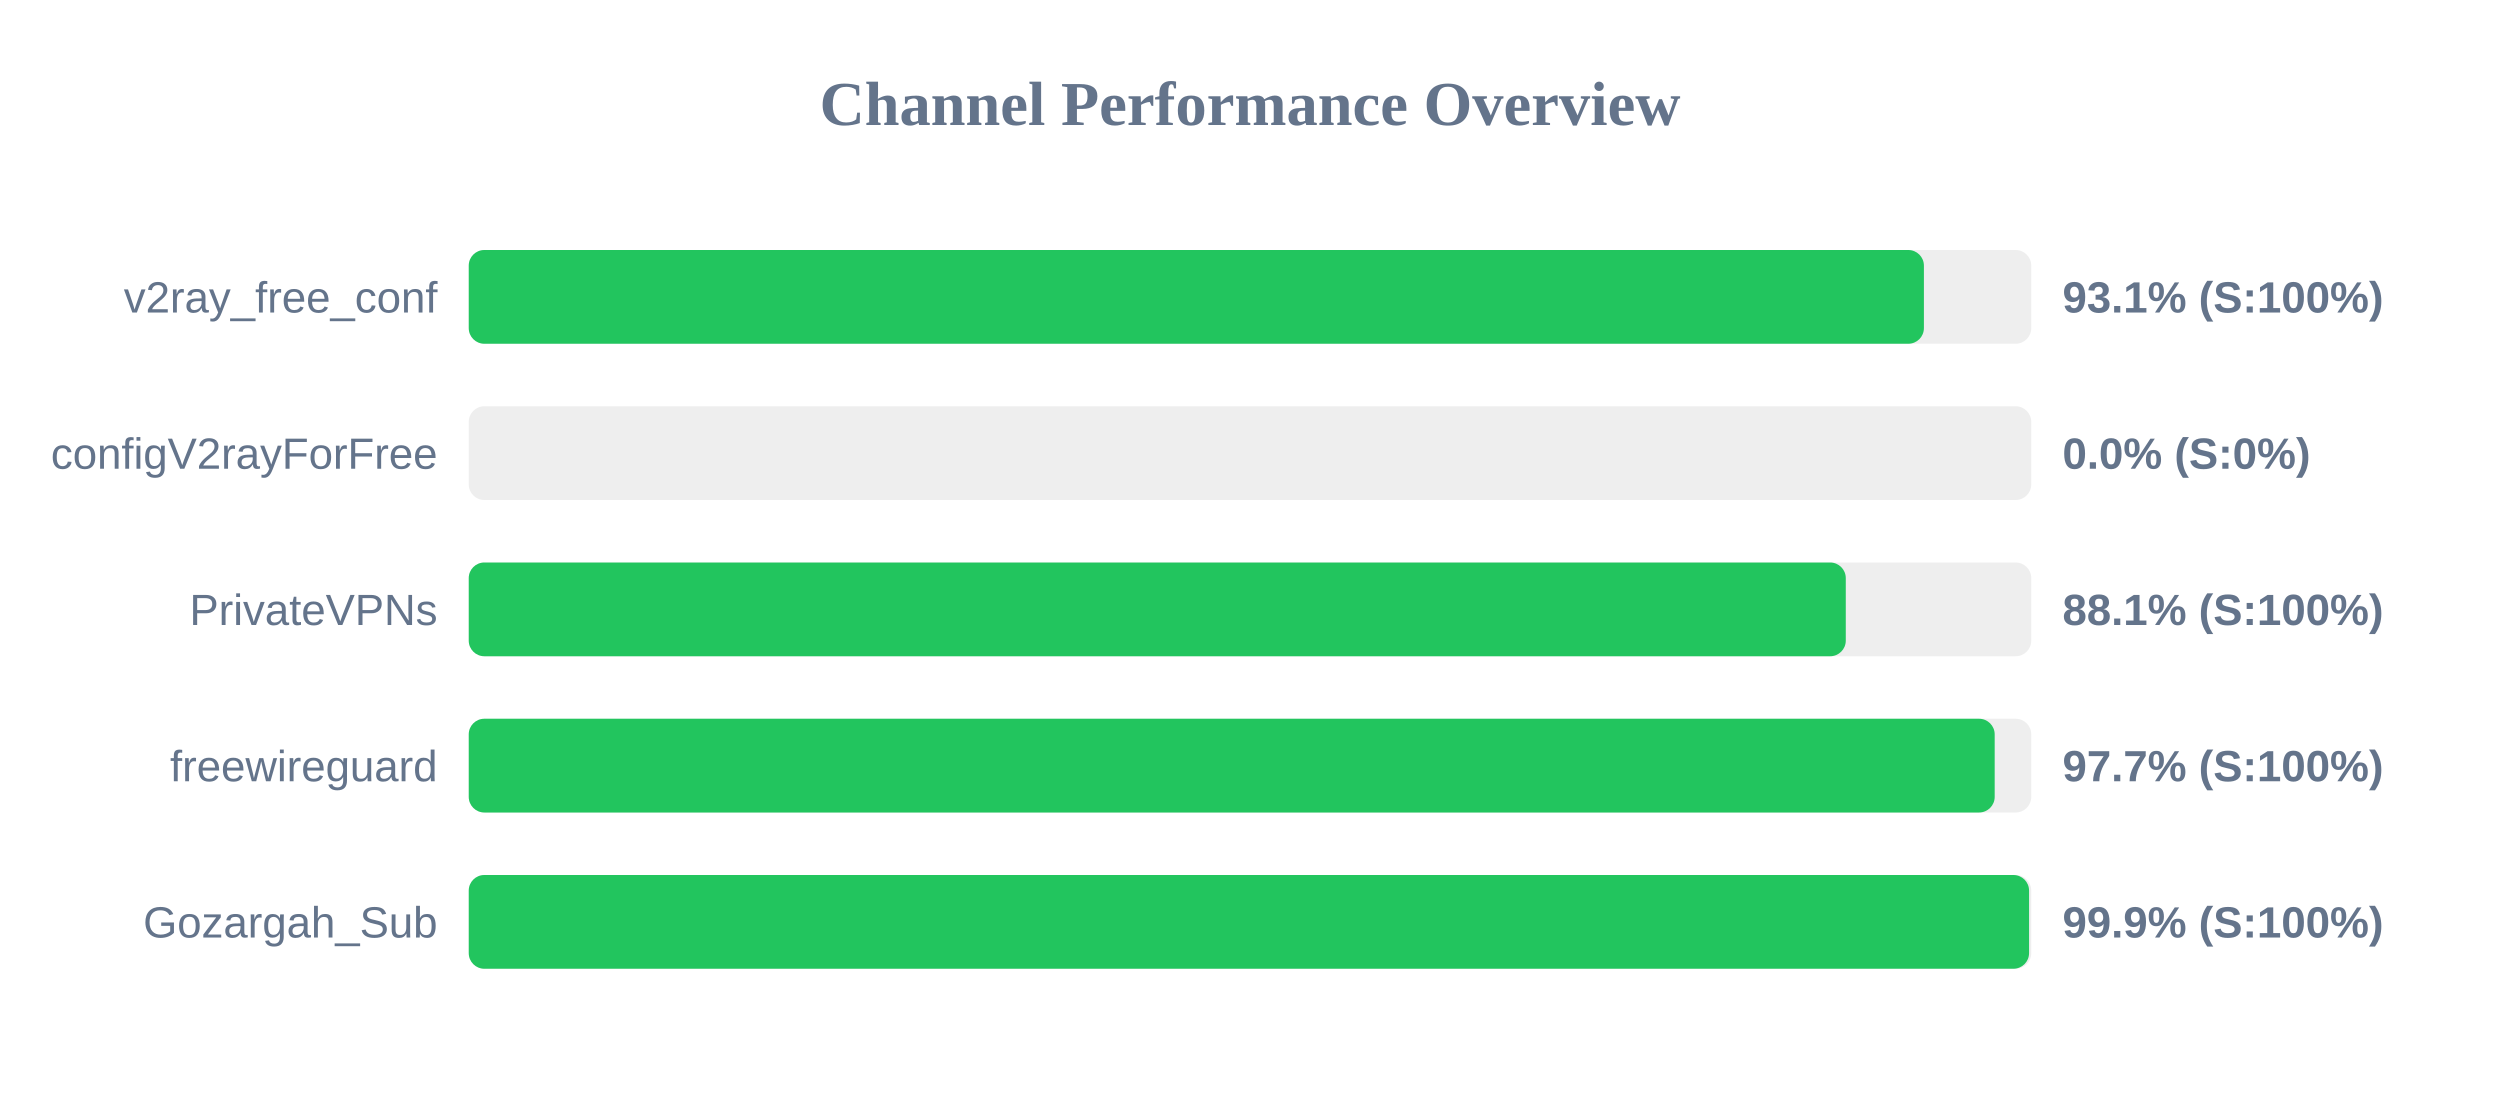
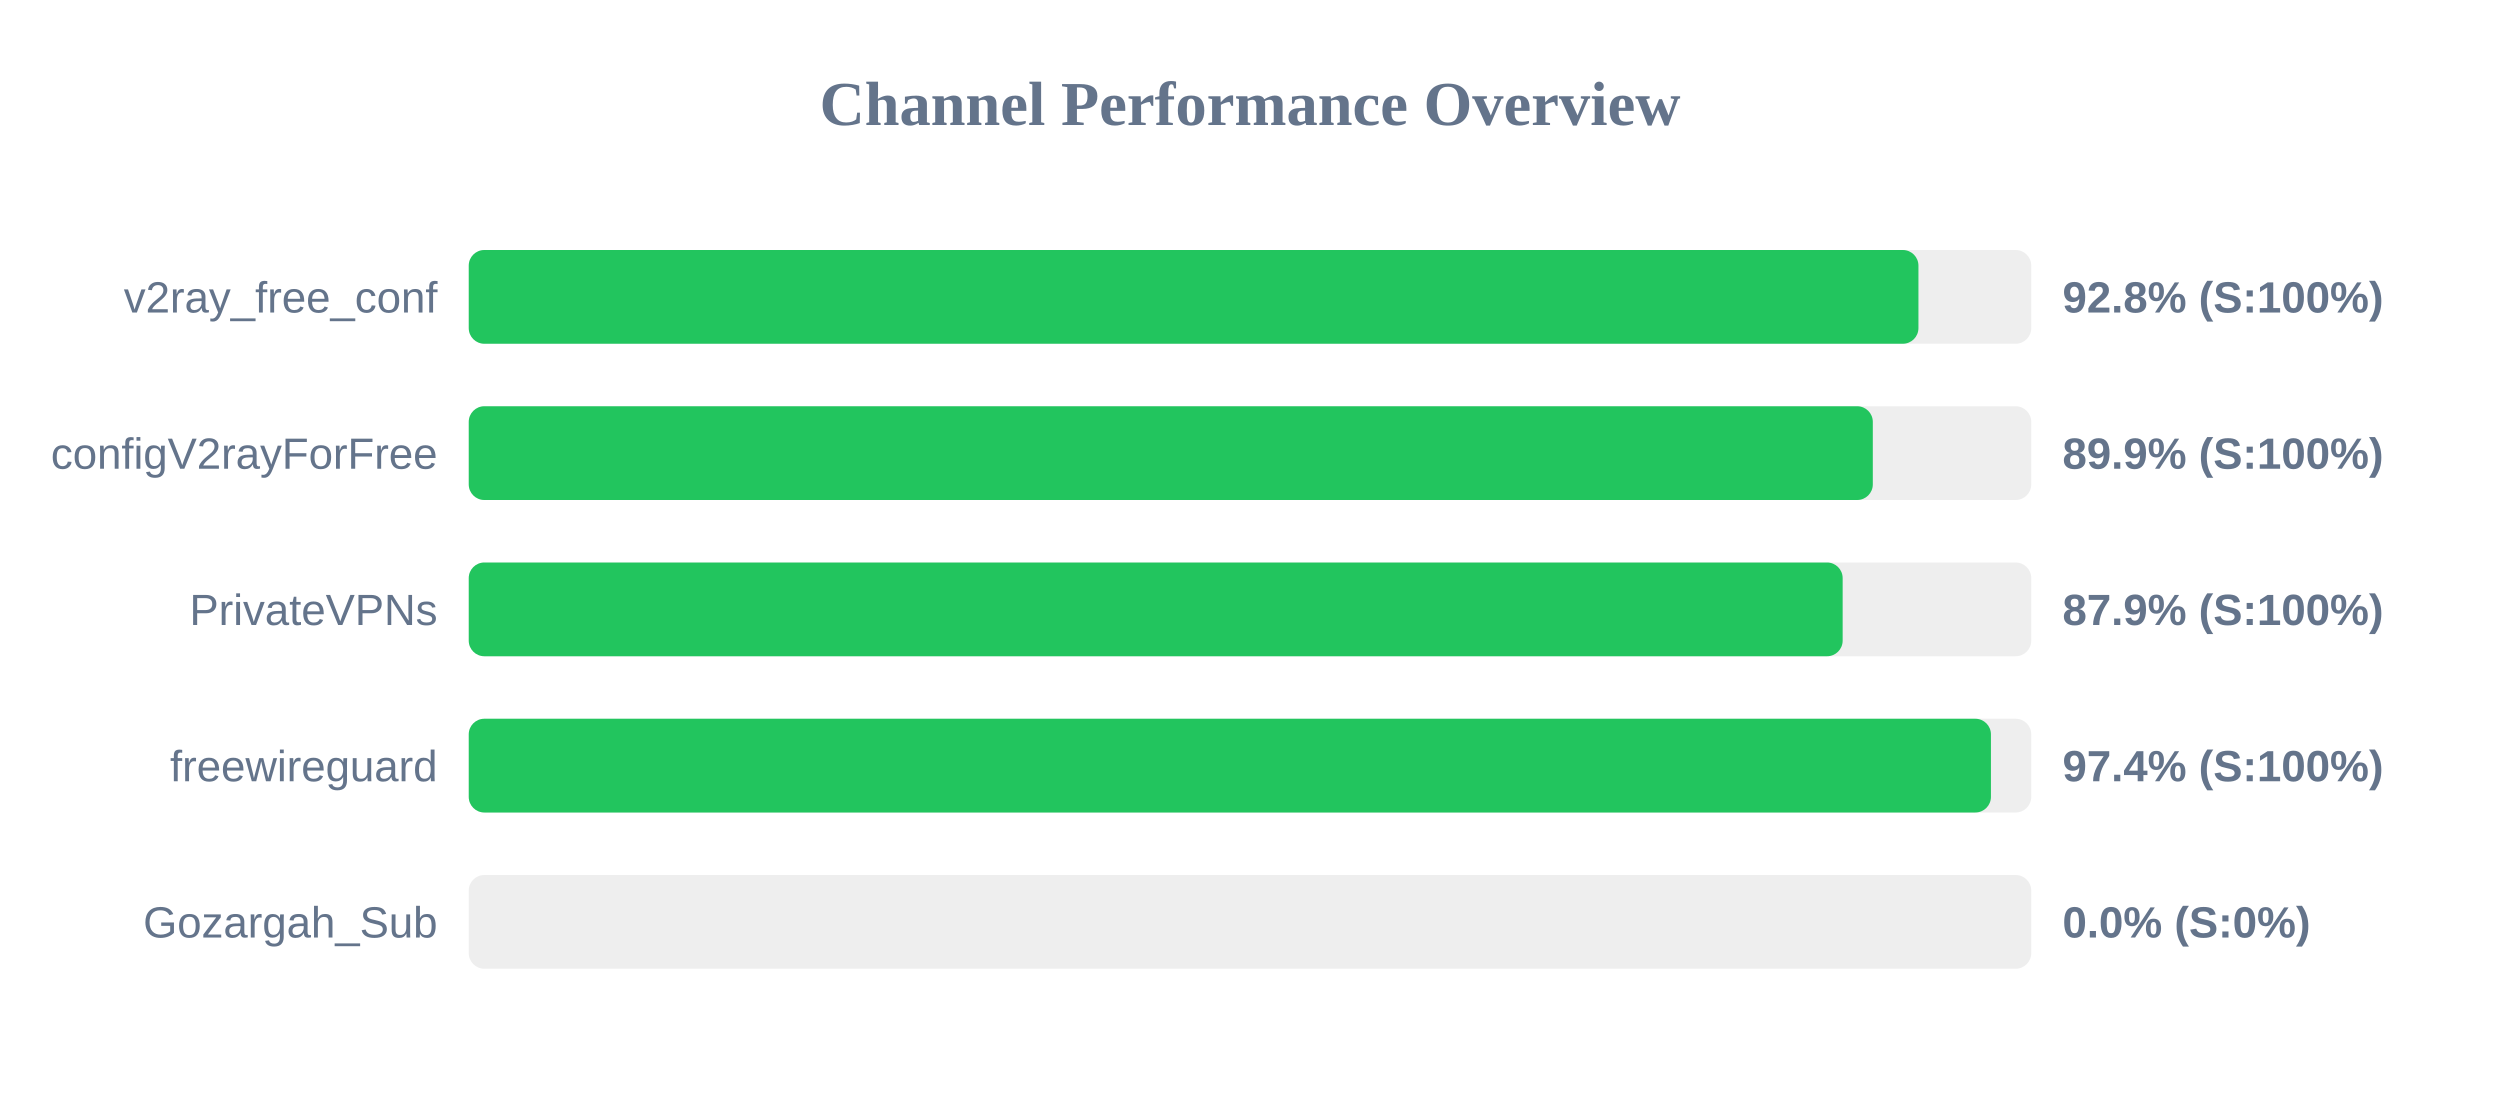
<svg xmlns="http://www.w3.org/2000/svg" width="800" height="350" version="1.1">
  <style>
        .row { font: 14px Arial; fill: #64748b; }
        .score { font: bold 14px Arial; fill: #64748b; }
    </style>
  <text x="400" y="40" text-anchor="middle" font-size="20px" font-weight="bold" fill="#64748b">Channel Performance Overview</text>
  <rect x="150" y="80" width="500" height="30" fill="#eee" rx="5" />
-   <rect x="150" y="80" width="465.65" height="30" fill="#22c55e" rx="5" />
+   <rect x="150" y="80" width="463.9" height="30" fill="#22c55e" rx="5" />
  <text x="140" y="100" text-anchor="end" class="row">v2ray_free_conf</text>
-   <text x="660" y="100" text-anchor="start" class="score">93.1% (S:100%)</text>
+   <text x="660" y="100" text-anchor="start" class="score">92.8% (S:100%)</text>
  <rect x="150" y="130" width="500" height="30" fill="#eee" rx="5" />
-   <rect x="150" y="130" width="0.0" height="30" fill="#ef4444" rx="5" />
+   <rect x="150" y="130" width="449.3" height="30" fill="#22c55e" rx="5" />
  <text x="140" y="150" text-anchor="end" class="row">configV2rayForFree</text>
-   <text x="660" y="150" text-anchor="start" class="score">0.0% (S:0%)</text>
+   <text x="660" y="150" text-anchor="start" class="score">89.9% (S:100%)</text>
  <rect x="150" y="180" width="500" height="30" fill="#eee" rx="5" />
-   <rect x="150" y="180" width="440.65" height="30" fill="#22c55e" rx="5" />
+   <rect x="150" y="180" width="439.65" height="30" fill="#22c55e" rx="5" />
  <text x="140" y="200" text-anchor="end" class="row">PrivateVPNs</text>
-   <text x="660" y="200" text-anchor="start" class="score">88.1% (S:100%)</text>
+   <text x="660" y="200" text-anchor="start" class="score">87.9% (S:100%)</text>
  <rect x="150" y="230" width="500" height="30" fill="#eee" rx="5" />
-   <rect x="150" y="230" width="488.3" height="30" fill="#22c55e" rx="5" />
+   <rect x="150" y="230" width="487.1" height="30" fill="#22c55e" rx="5" />
  <text x="140" y="250" text-anchor="end" class="row">freewireguard</text>
-   <text x="660" y="250" text-anchor="start" class="score">97.7% (S:100%)</text>
+   <text x="660" y="250" text-anchor="start" class="score">97.4% (S:100%)</text>
  <rect x="150" y="280" width="500" height="30" fill="#eee" rx="5" />
-   <rect x="150" y="280" width="499.3" height="30" fill="#22c55e" rx="5" />
+   <rect x="150" y="280" width="0.0" height="30" fill="#ef4444" rx="5" />
  <text x="140" y="300" text-anchor="end" class="row">Gozargah_Sub</text>
-   <text x="660" y="300" text-anchor="start" class="score">99.9% (S:100%)</text>
+   <text x="660" y="300" text-anchor="start" class="score">0.0% (S:0%)</text>
</svg>
